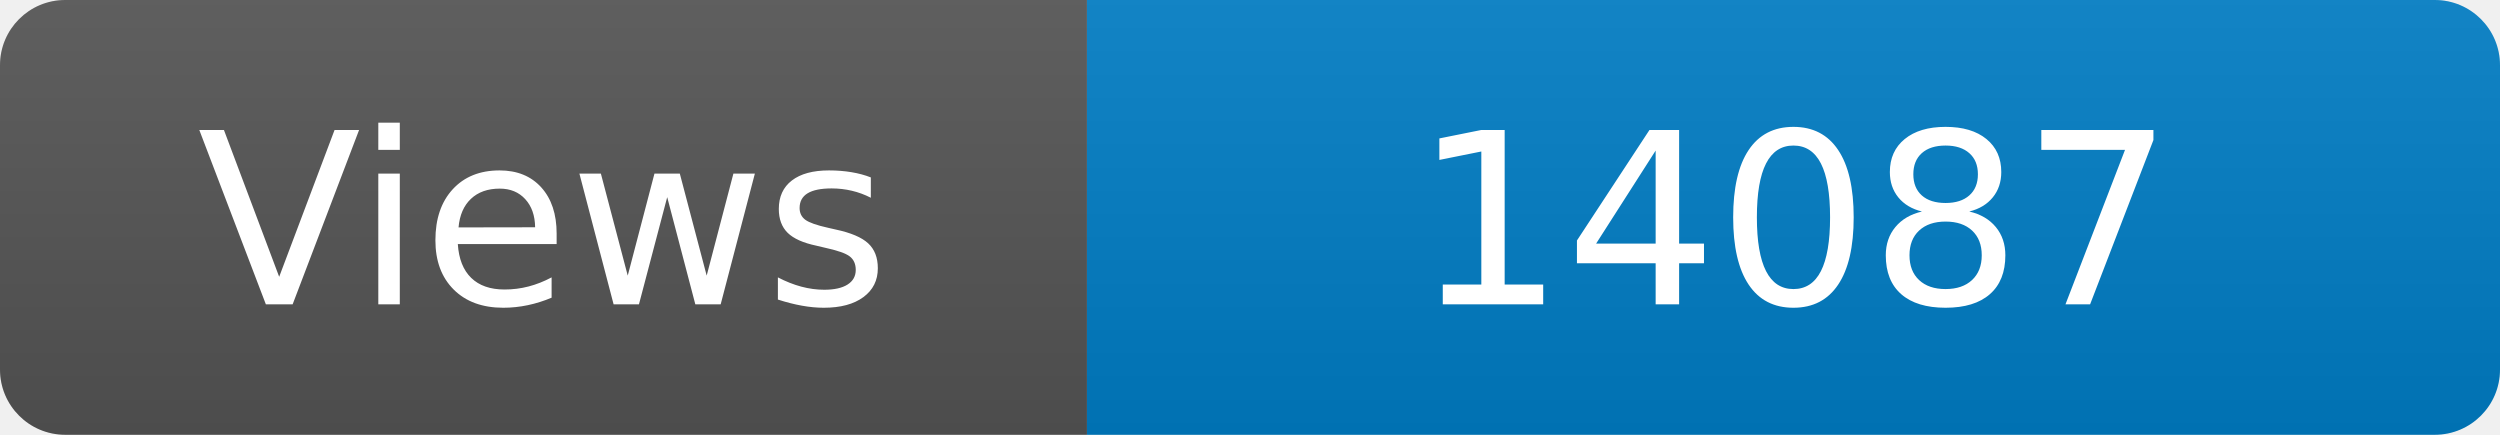
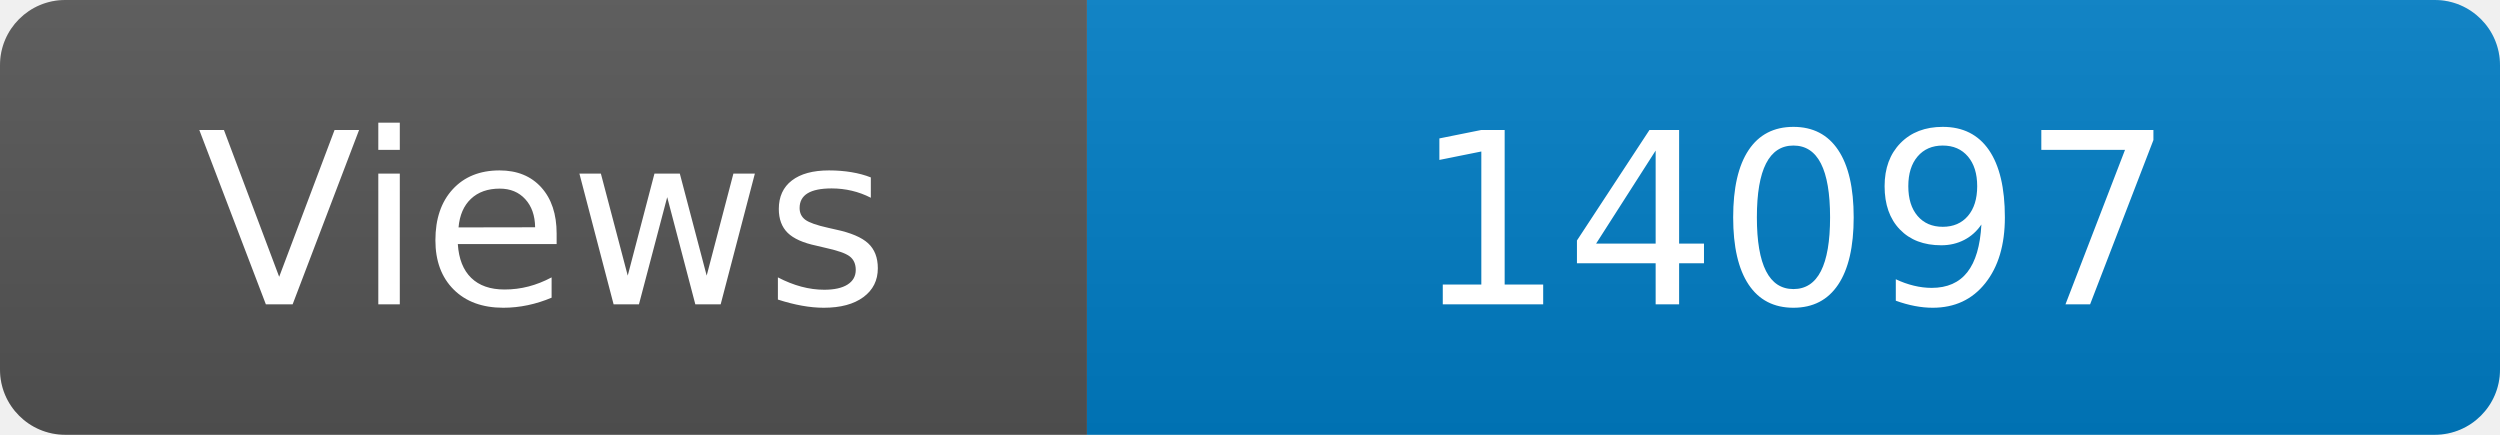
<svg xmlns="http://www.w3.org/2000/svg" width="115" height="20" role="img" aria-label="Maintained?: yes">
  <linearGradient id="s" x2="0" y2="100%">
    <stop offset="0" stop-color="#bbb" stop-opacity=".1" />
    <stop offset="1" stop-opacity=".1" />
  </linearGradient>
  <clipPath id="r">
    <rect width="115" height="20" rx="3" fill="#fff" />
  </clipPath>
  <g clip-path="url(#r)">
    <rect width="50" height="20" fill="#555" />
    <rect x="50" width="160" height="20" fill="#007ec6" />
    <rect width="115" height="20" fill="url(#s)" />
  </g>
  <g fill="#fff" text-anchor="middle" font-family="Verdana,Geneva,DejaVu Sans,sans-serif" font-size="110">
    <text x="250" y="140" transform="scale(.1)" fill="#fff">Views</text>
-     <text x="825" y="140" transform="scale(.1)" fill="#fff">14087</text>
+     <text x="825" y="140" transform="scale(.1)" fill="#fff">14097</text>
  </g>
</svg>
